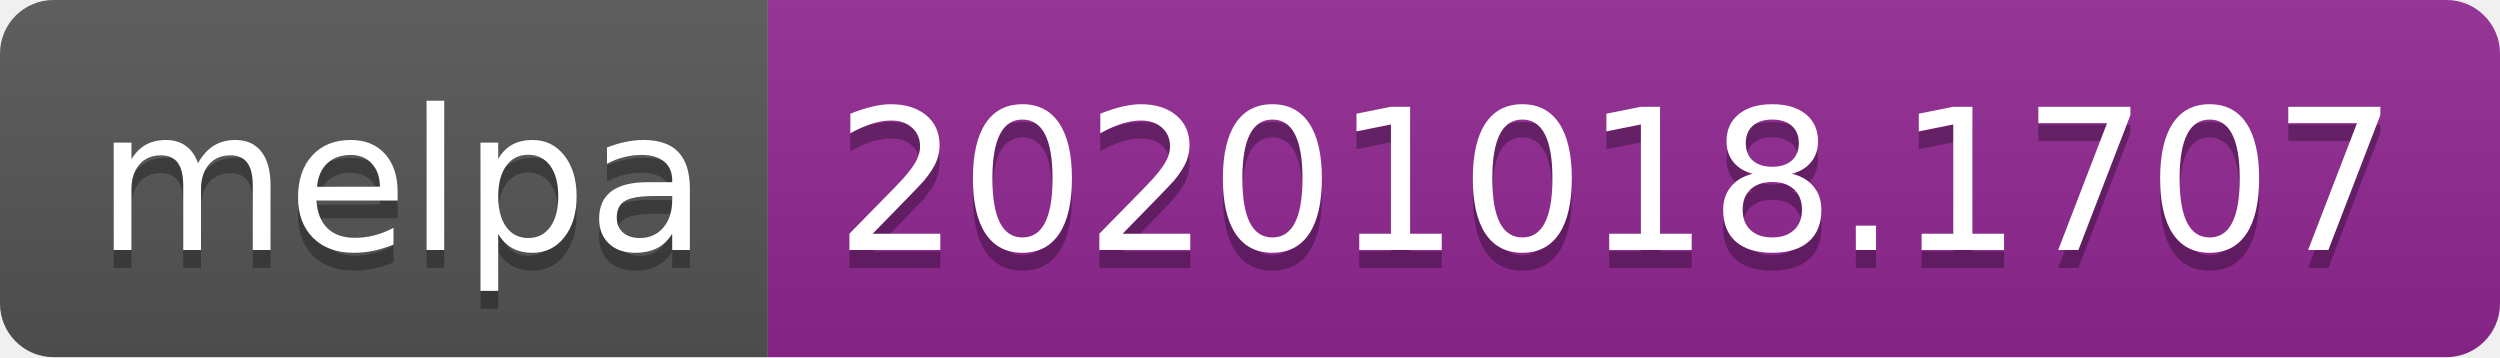
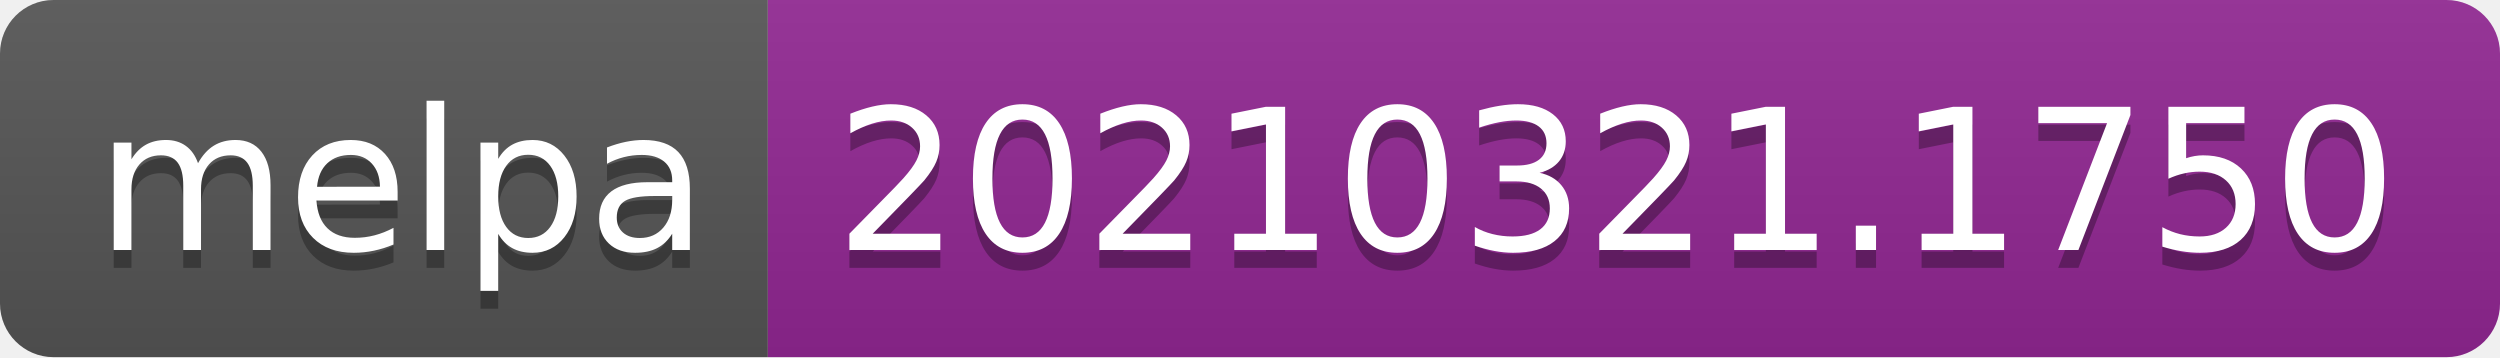
- <svg xmlns="http://www.w3.org/2000/svg" width="140" height="20" role="img" aria-label="melpa: 20201018.1707">
+ <svg xmlns="http://www.w3.org/2000/svg" width="140" height="20" role="img" aria-label="melpa: 20210321.1750">
  <linearGradient id="s" x2="0" y2="100%">
    <stop offset="0" stop-color="#bbb" stop-opacity=".1" />
    <stop offset="1" stop-opacity=".1" />
  </linearGradient>
  <clipPath id="r">
    <rect width="140" height="20" rx="3" fill="#fff" />
  </clipPath>
  <g clip-path="url(#r)">
    <rect width="43" height="20" fill="#555" />
    <rect x="43" width="97" height="20" fill="#922793" />
    <rect width="140" height="20" fill="url(#s)" />
  </g>
  <g fill="#fff" text-anchor="middle" font-family="Verdana,Geneva,DejaVu Sans,sans-serif" text-rendering="geometricPrecision" font-size="110">
    <text aria-hidden="true" x="225" y="150" fill="#010101" fill-opacity=".3" transform="scale(.1)" textLength="330">melpa</text>
    <text x="225" y="140" transform="scale(.1)" fill="#fff" textLength="330">melpa</text>
-     <text aria-hidden="true" x="905" y="150" fill="#010101" fill-opacity=".3" transform="scale(.1)" textLength="870">20201018.1707</text>
-     <text x="905" y="140" transform="scale(.1)" fill="#fff" textLength="870">20201018.1707</text>
+     <text aria-hidden="true" x="905" y="150" fill="#010101" fill-opacity=".3" transform="scale(.1)" textLength="870">20210321.1750</text>
+     <text x="905" y="140" transform="scale(.1)" fill="#fff" textLength="870">20210321.1750</text>
  </g>
</svg>
